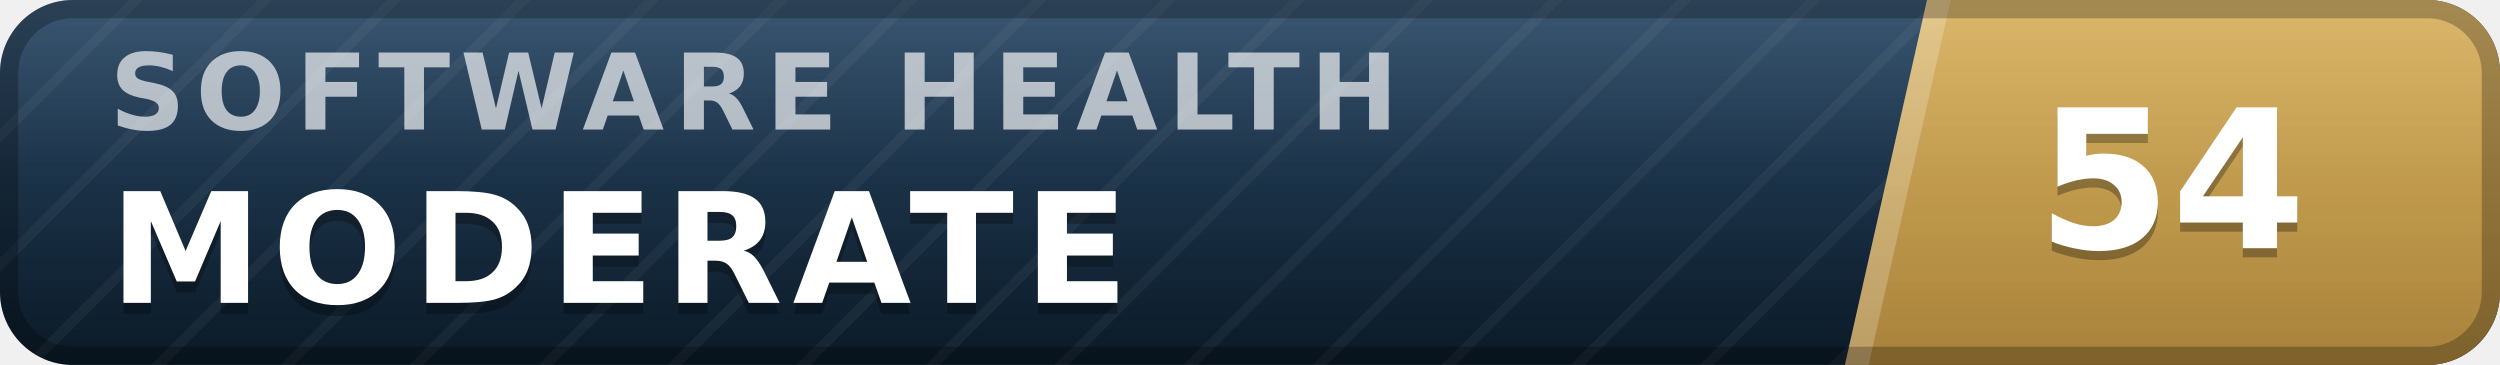
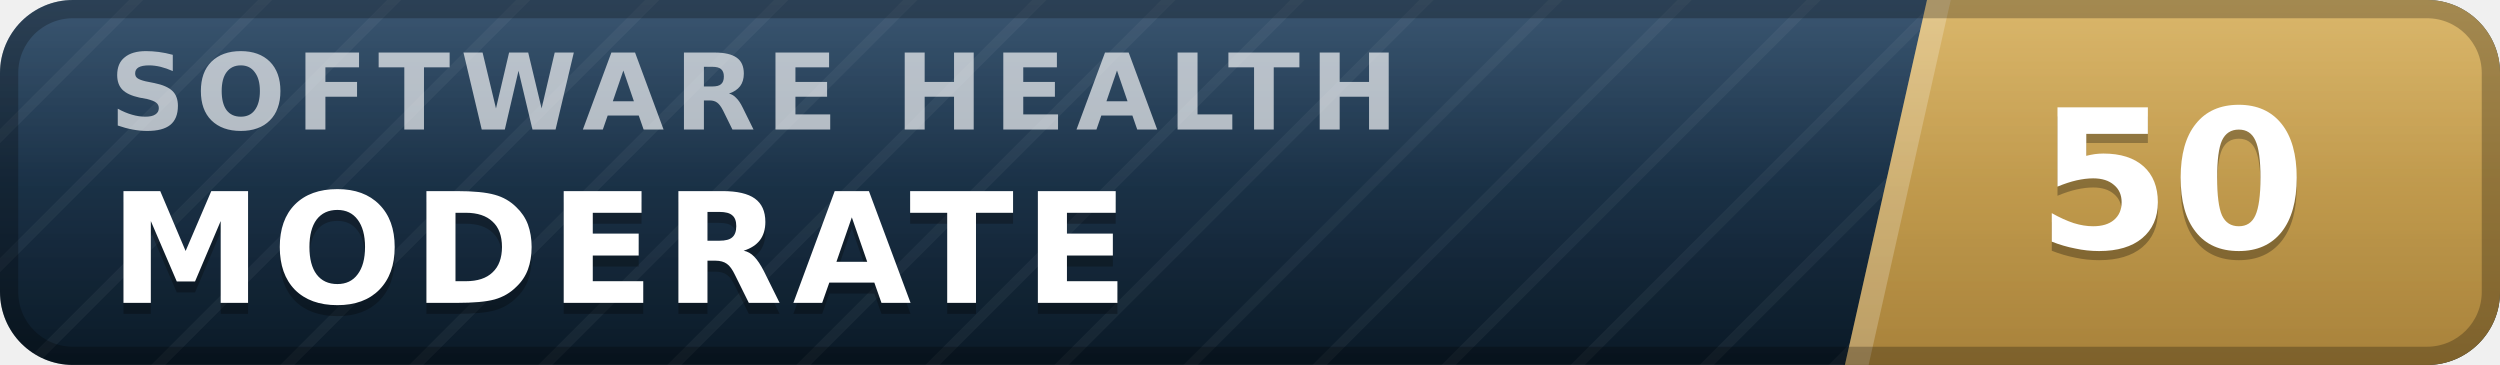
- <svg xmlns="http://www.w3.org/2000/svg" width="137" height="20" viewBox="0 0 137 20" role="img" aria-label="inspect.software software health index 54 of 100, moderate" font-family="Verdana,DejaVu Sans,Geneva,sans-serif">
+ <svg xmlns="http://www.w3.org/2000/svg" width="137" height="20" viewBox="0 0 137 20" role="img" aria-label="inspect.software software health index 50 of 100, moderate" font-family="Verdana,DejaVu Sans,Geneva,sans-serif">
  <defs>
    <linearGradient id="plate" x1="0" y1="0" x2="0" y2="1">
      <stop offset="0" stop-color="#1d3d5c" />
      <stop offset="1" stop-color="#0a1926" />
    </linearGradient>
    <linearGradient id="endplate" x1="0" y1="0" x2="0" y2="1">
      <stop offset="0" stop-color="#d5ac55" />
      <stop offset="1" stop-color="#a8823a" />
    </linearGradient>
    <linearGradient id="gloss" x1="0" y1="0" x2="0" y2="1">
      <stop offset="0" stop-color="#fff" stop-opacity=".13" />
      <stop offset=".5" stop-color="#fff" stop-opacity=".03" />
      <stop offset="1" stop-color="#fff" stop-opacity="0" />
    </linearGradient>
    <pattern id="guilloche" width="5" height="5" patternUnits="userSpaceOnUse" patternTransform="rotate(45)">
      <line x1="0" y1="0" x2="0" y2="5" stroke="#fff" stroke-opacity=".045" stroke-width="1.1" />
    </pattern>
    <clipPath id="rounded">
      <rect width="137" height="20" rx="4" />
    </clipPath>
  </defs>
  <g clip-path="url(#rounded)">
    <rect width="137" height="20" fill="url(#plate)" />
    <rect width="137" height="20" fill="url(#guilloche)" />
    <polygon points="105.6,0 137,0 137,20 101.1,20" fill="url(#endplate)" />
    <polygon points="105.6,0 106.9,0 102.4,20 101.1,20" fill="#fff" fill-opacity=".22" />
    <text x="6.0" y="7.1" font-size="5.8" letter-spacing="0.55" fill="#fff" fill-opacity=".66" font-weight="bold" textLength="76.3" lengthAdjust="spacing">SOFTWARE HEALTH</text>
    <text x="6.0" y="17.2" font-size="8.4" fill="#000" fill-opacity=".3" font-weight="bold" letter-spacing="0.55" textLength="59.5" lengthAdjust="spacing">MODERATE</text>
    <text x="6.0" y="16.6" font-size="8.4" fill="#fff" font-weight="bold" letter-spacing="0.55" textLength="59.5" lengthAdjust="spacing">MODERATE</text>
-     <text x="119.0" y="14.1" font-size="10.6" fill="#000" fill-opacity=".3" font-weight="bold" text-anchor="middle">54</text>
-     <text x="119.0" y="13.6" font-size="10.6" fill="#fff" font-weight="bold" text-anchor="middle">54</text>
+     <text x="119.0" y="14.1" font-size="10.6" fill="#000" fill-opacity=".3" font-weight="bold" text-anchor="middle">50</text>
+     <text x="119.0" y="13.6" font-size="10.6" fill="#fff" font-weight="bold" text-anchor="middle">50</text>
    <rect width="137" height="20" fill="url(#gloss)" />
  </g>
  <rect x=".5" y=".5" width="136" height="19" rx="3.5" fill="none" stroke="#000" stroke-opacity=".25" />
</svg>
